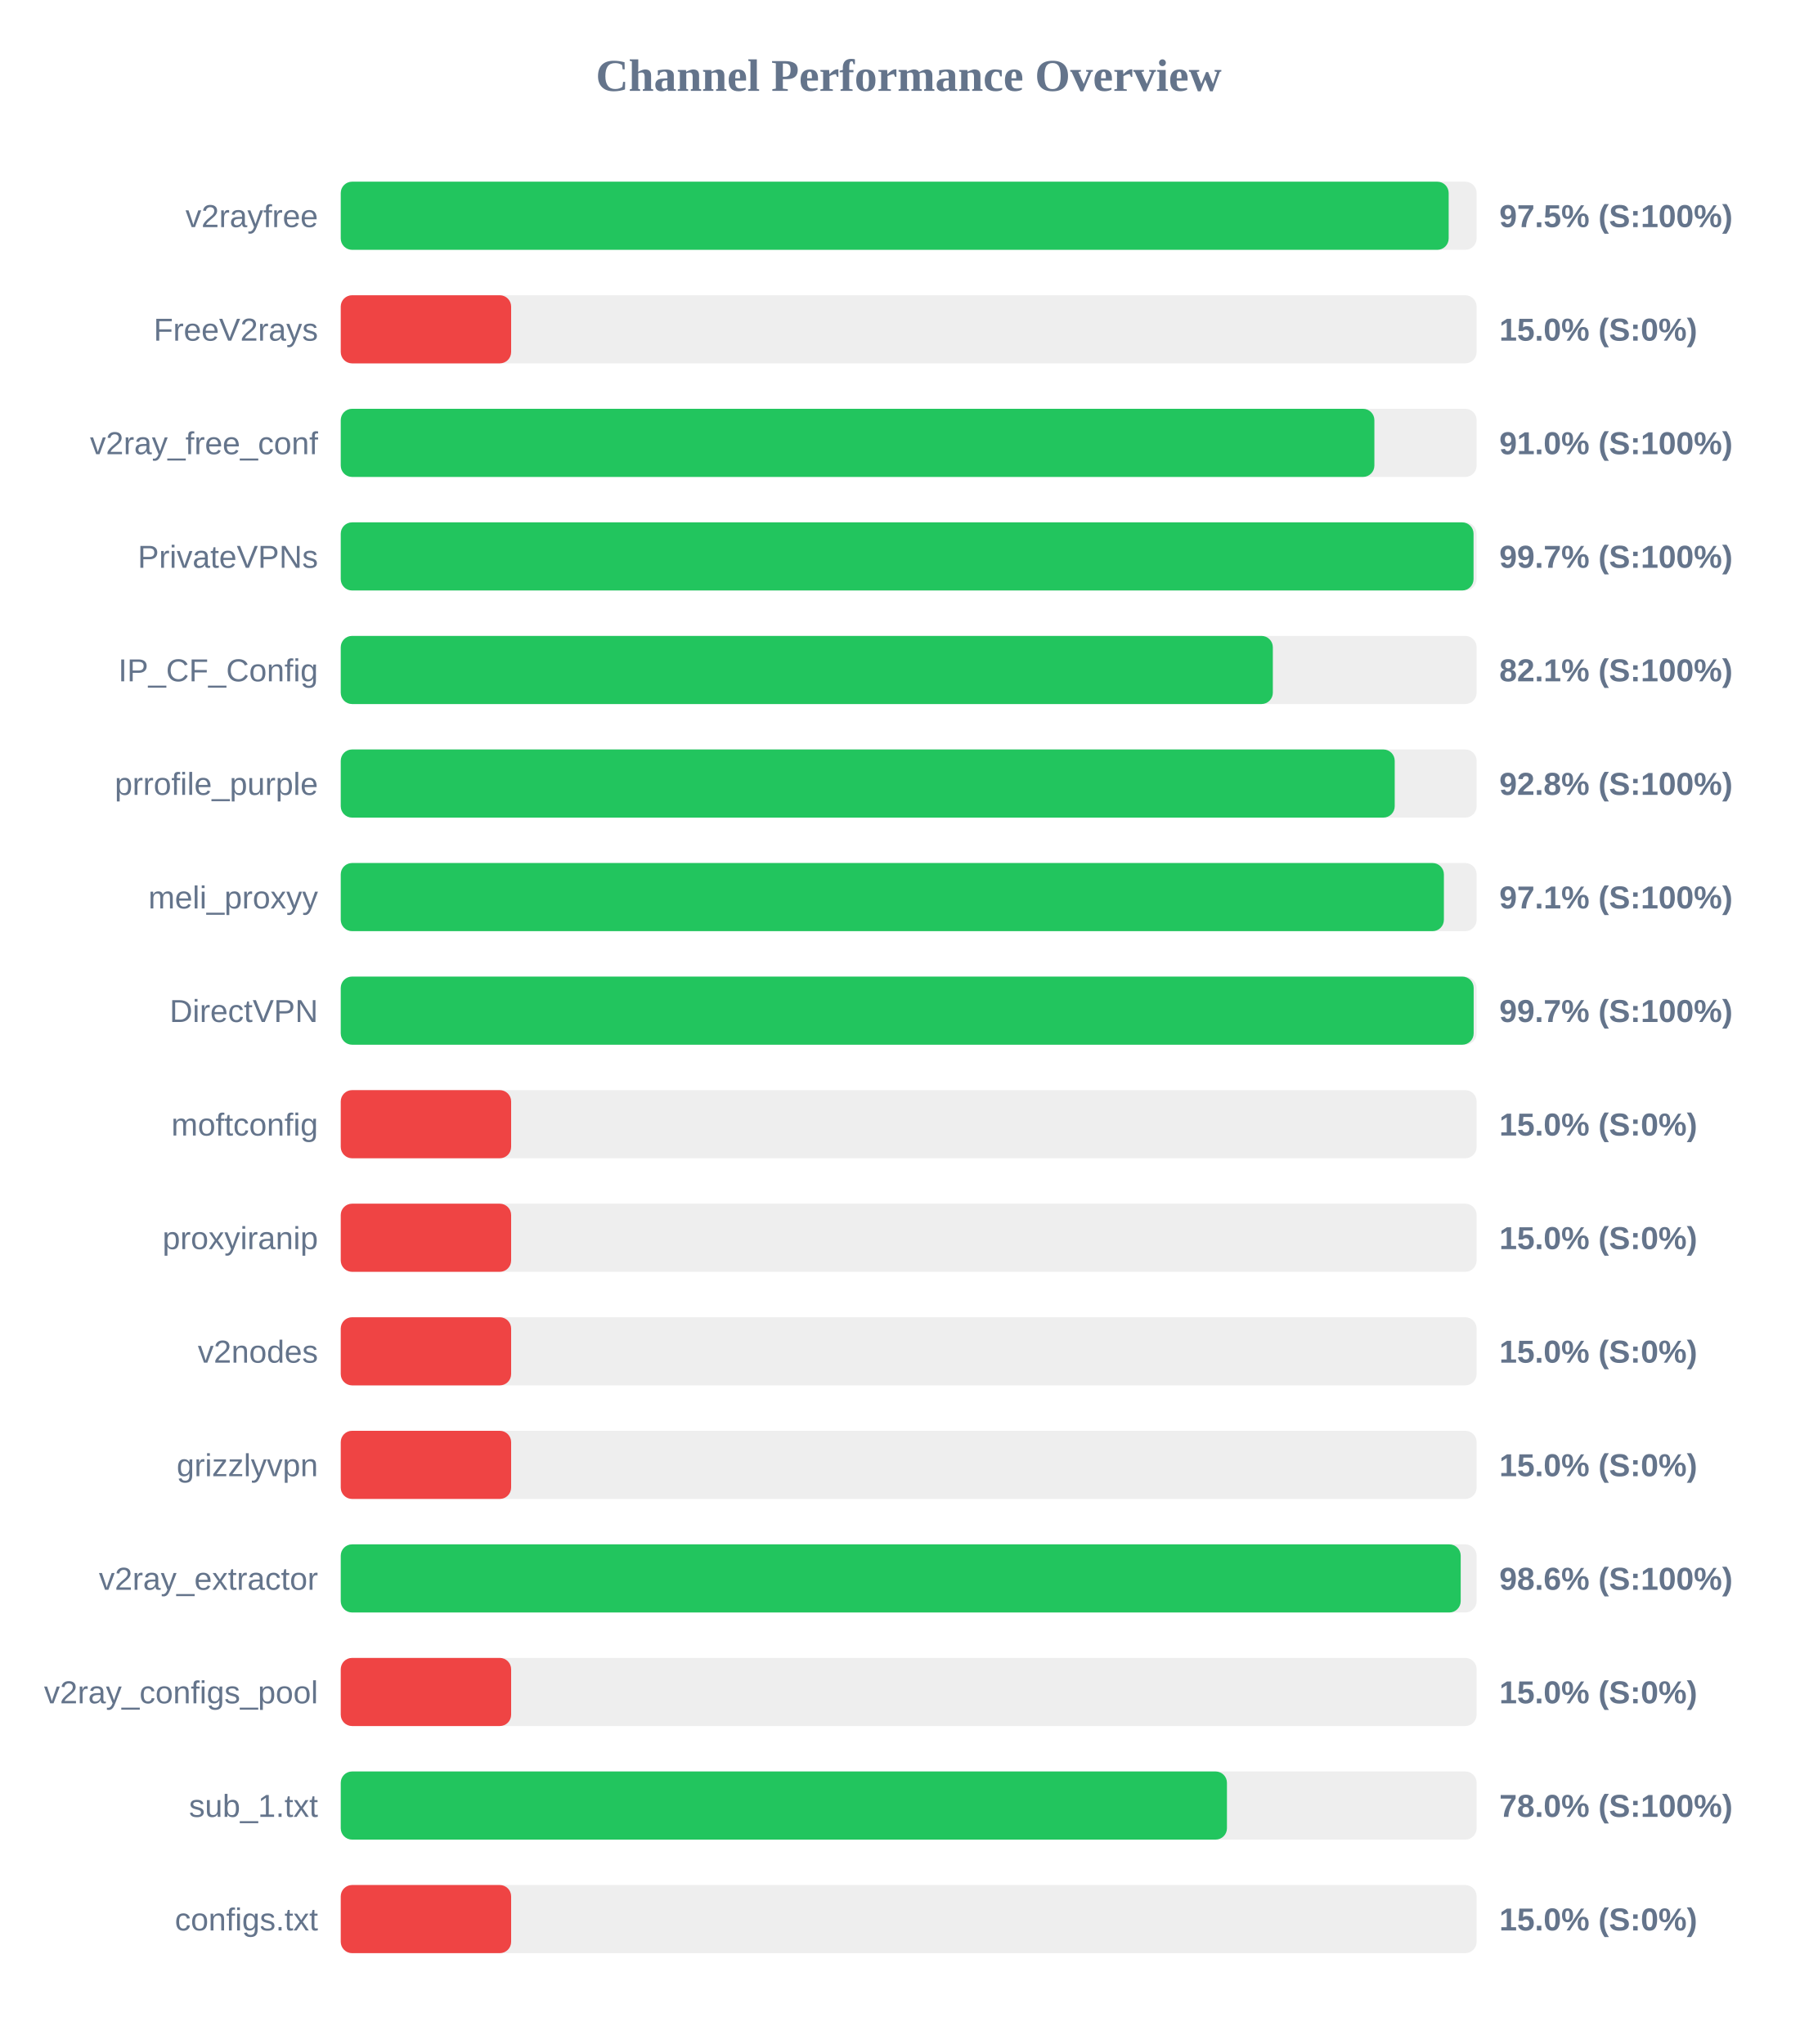
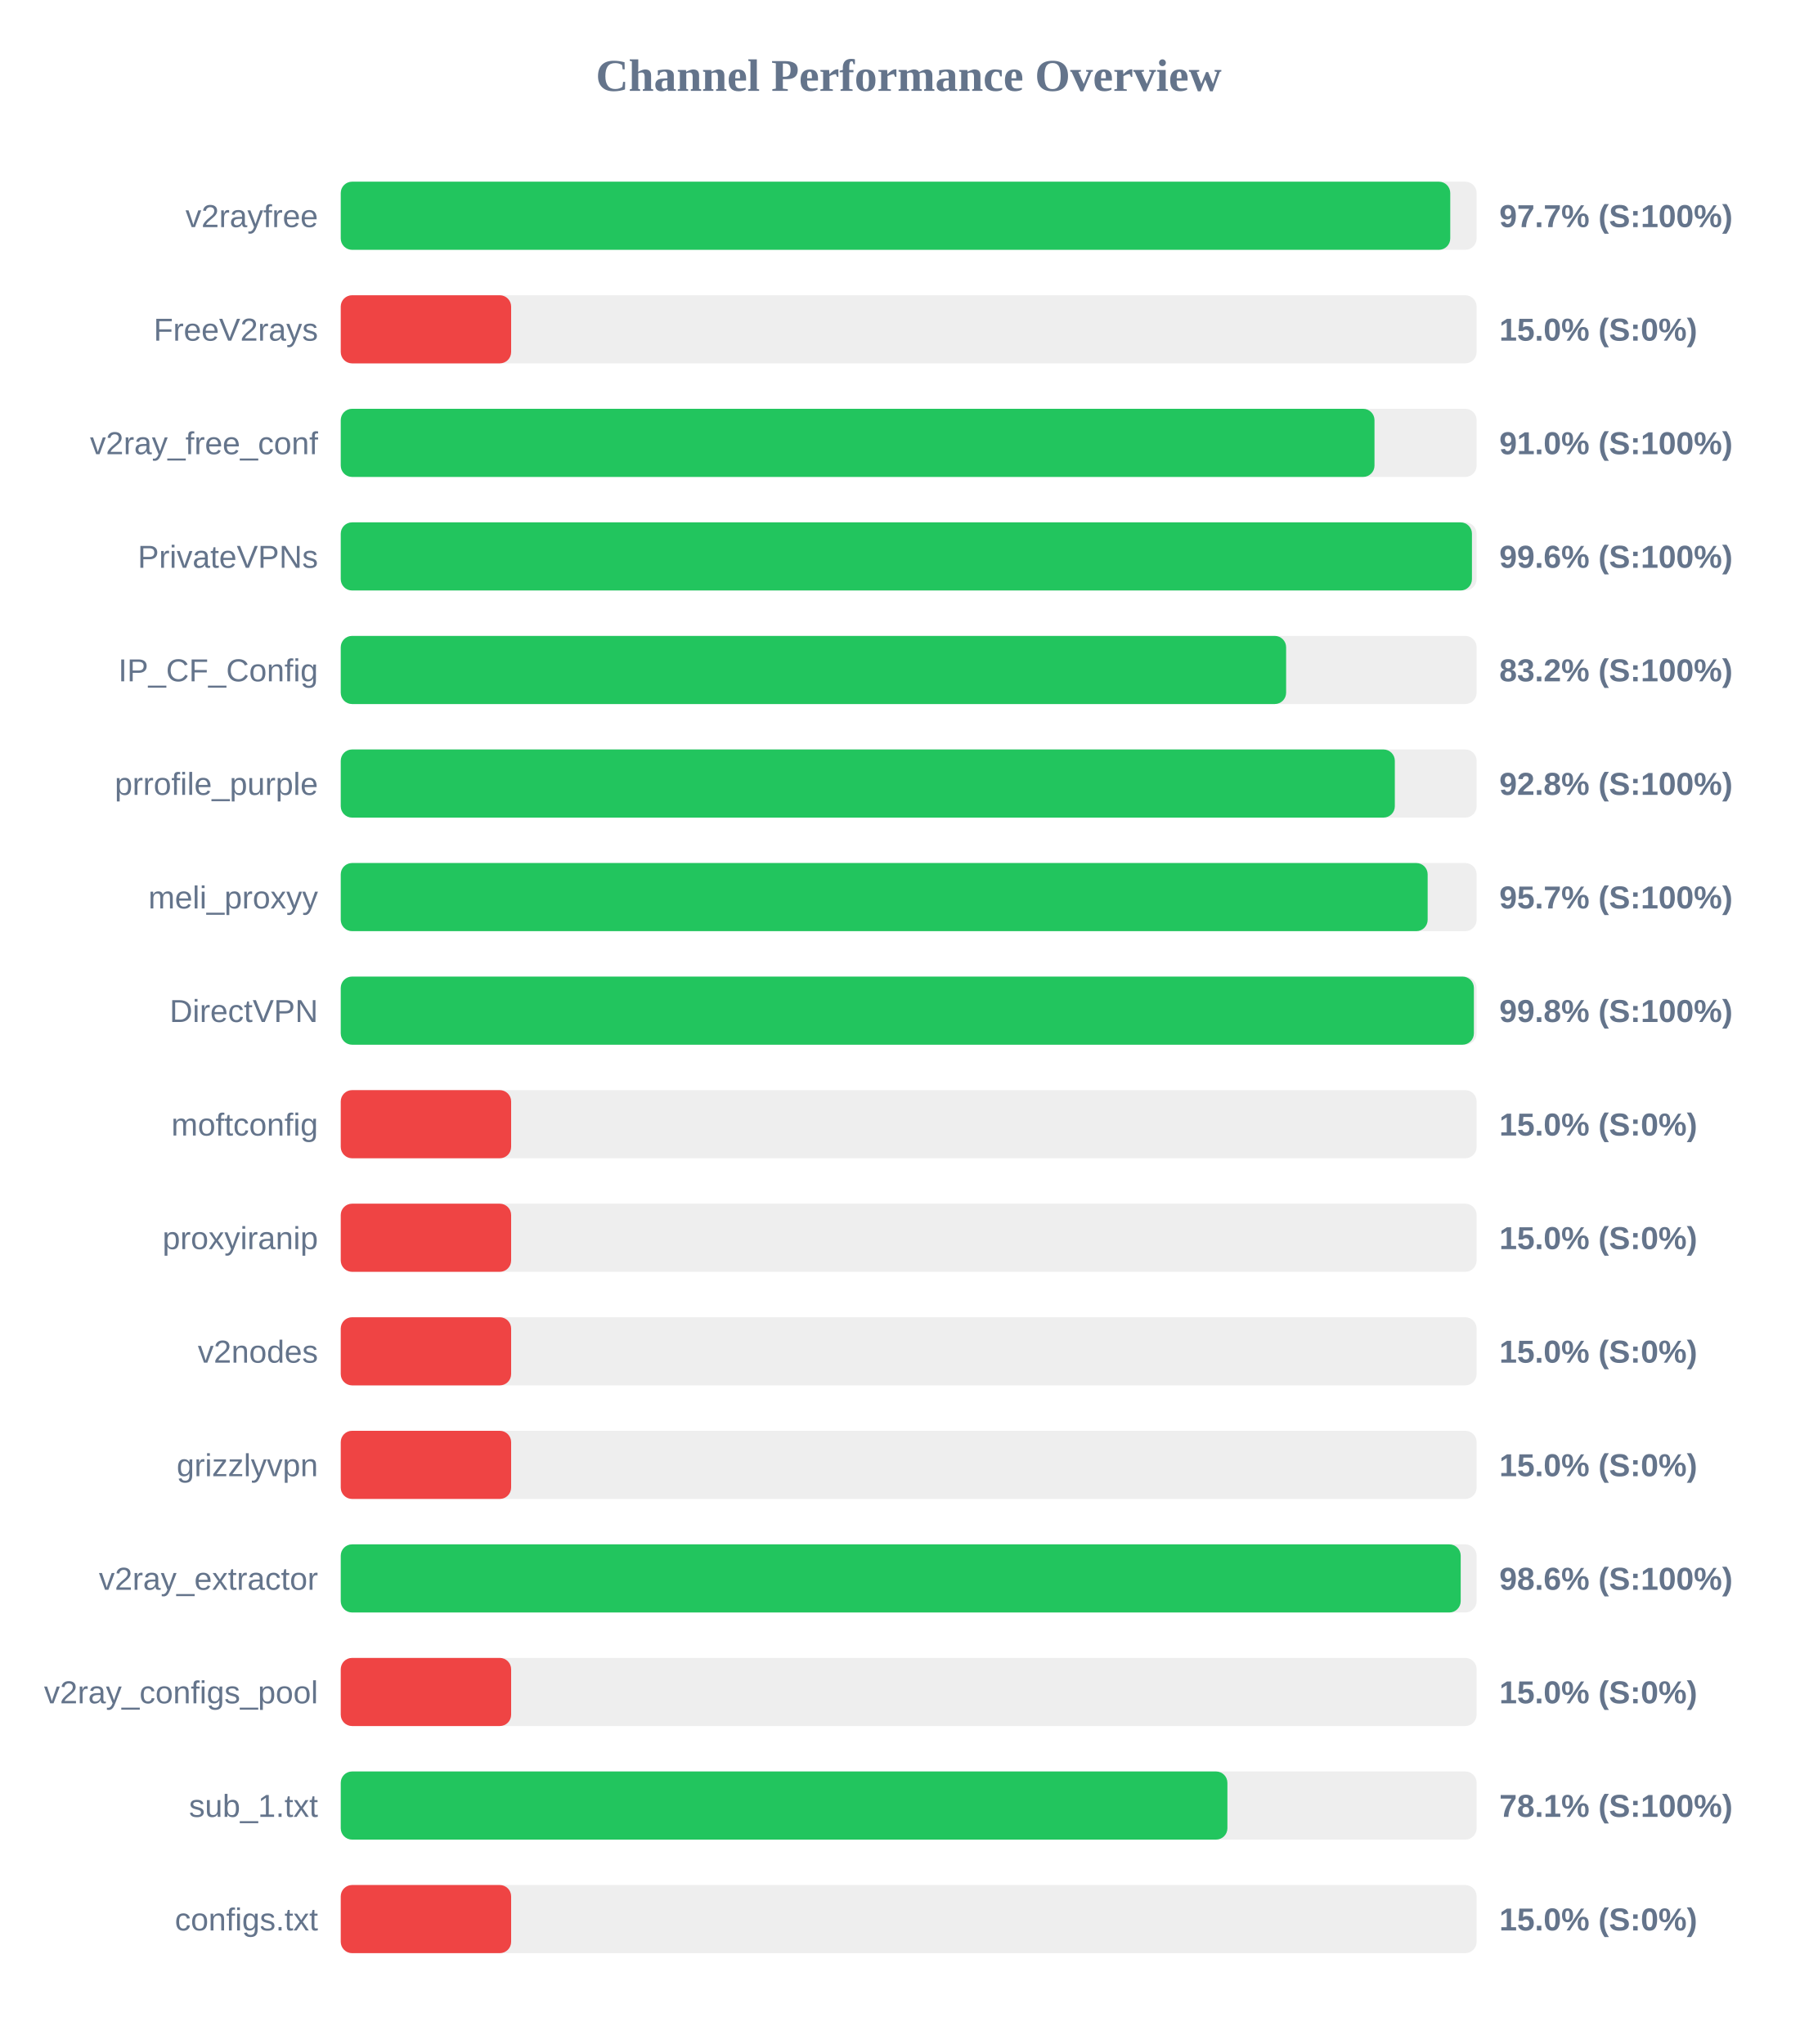
<svg xmlns="http://www.w3.org/2000/svg" width="800" height="900" version="1.1">
  <style>
        .row { font: 14px Arial; fill: #64748b; }
        .score { font: bold 14px Arial; fill: #64748b; }
    </style>
  <text x="400" y="40" text-anchor="middle" font-size="20px" font-weight="bold" fill="#64748b">Channel Performance Overview</text>
  <rect x="150" y="80" width="500" height="30" fill="#eee" rx="5" />
-   <rect x="150" y="80" width="487.7" height="30" fill="#22c55e" rx="5" />
+   <rect x="150" y="80" width="488.4" height="30" fill="#22c55e" rx="5" />
  <text x="140" y="100" text-anchor="end" class="row">v2rayfree</text>
-   <text x="660" y="100" text-anchor="start" class="score">97.5% (S:100%)</text>
+   <text x="660" y="100" text-anchor="start" class="score">97.7% (S:100%)</text>
  <rect x="150" y="130" width="500" height="30" fill="#eee" rx="5" />
  <rect x="150" y="130" width="75.0" height="30" fill="#ef4444" rx="5" />
  <text x="140" y="150" text-anchor="end" class="row">FreeV2rays</text>
  <text x="660" y="150" text-anchor="start" class="score">15.0% (S:0%)</text>
  <rect x="150" y="180" width="500" height="30" fill="#eee" rx="5" />
-   <rect x="150" y="180" width="455.0" height="30" fill="#22c55e" rx="5" />
+   <rect x="150" y="180" width="455.05" height="30" fill="#22c55e" rx="5" />
  <text x="140" y="200" text-anchor="end" class="row">v2ray_free_conf</text>
  <text x="660" y="200" text-anchor="start" class="score">91.0% (S:100%)</text>
  <rect x="150" y="230" width="500" height="30" fill="#eee" rx="5" />
-   <rect x="150" y="230" width="498.65" height="30" fill="#22c55e" rx="5" />
+   <rect x="150" y="230" width="497.95" height="30" fill="#22c55e" rx="5" />
  <text x="140" y="250" text-anchor="end" class="row">PrivateVPNs</text>
-   <text x="660" y="250" text-anchor="start" class="score">99.7% (S:100%)</text>
+   <text x="660" y="250" text-anchor="start" class="score">99.6% (S:100%)</text>
  <rect x="150" y="280" width="500" height="30" fill="#eee" rx="5" />
-   <rect x="150" y="280" width="410.3" height="30" fill="#22c55e" rx="5" />
+   <rect x="150" y="280" width="416.15" height="30" fill="#22c55e" rx="5" />
  <text x="140" y="300" text-anchor="end" class="row">IP_CF_Config</text>
-   <text x="660" y="300" text-anchor="start" class="score">82.1% (S:100%)</text>
+   <text x="660" y="300" text-anchor="start" class="score">83.2% (S:100%)</text>
  <rect x="150" y="330" width="500" height="30" fill="#eee" rx="5" />
-   <rect x="150" y="330" width="463.95" height="30" fill="#22c55e" rx="5" />
+   <rect x="150" y="330" width="464.0" height="30" fill="#22c55e" rx="5" />
  <text x="140" y="350" text-anchor="end" class="row">prrofile_purple</text>
  <text x="660" y="350" text-anchor="start" class="score">92.8% (S:100%)</text>
  <rect x="150" y="380" width="500" height="30" fill="#eee" rx="5" />
-   <rect x="150" y="380" width="485.6" height="30" fill="#22c55e" rx="5" />
+   <rect x="150" y="380" width="478.45" height="30" fill="#22c55e" rx="5" />
  <text x="140" y="400" text-anchor="end" class="row">meli_proxyy</text>
-   <text x="660" y="400" text-anchor="start" class="score">97.1% (S:100%)</text>
+   <text x="660" y="400" text-anchor="start" class="score">95.7% (S:100%)</text>
  <rect x="150" y="430" width="500" height="30" fill="#eee" rx="5" />
-   <rect x="150" y="430" width="498.7" height="30" fill="#22c55e" rx="5" />
+   <rect x="150" y="430" width="498.8" height="30" fill="#22c55e" rx="5" />
  <text x="140" y="450" text-anchor="end" class="row">DirectVPN</text>
-   <text x="660" y="450" text-anchor="start" class="score">99.7% (S:100%)</text>
+   <text x="660" y="450" text-anchor="start" class="score">99.8% (S:100%)</text>
  <rect x="150" y="480" width="500" height="30" fill="#eee" rx="5" />
  <rect x="150" y="480" width="75.0" height="30" fill="#ef4444" rx="5" />
  <text x="140" y="500" text-anchor="end" class="row">moftconfig</text>
  <text x="660" y="500" text-anchor="start" class="score">15.0% (S:0%)</text>
  <rect x="150" y="530" width="500" height="30" fill="#eee" rx="5" />
  <rect x="150" y="530" width="75.0" height="30" fill="#ef4444" rx="5" />
  <text x="140" y="550" text-anchor="end" class="row">proxyiranip</text>
  <text x="660" y="550" text-anchor="start" class="score">15.0% (S:0%)</text>
  <rect x="150" y="580" width="500" height="30" fill="#eee" rx="5" />
  <rect x="150" y="580" width="75.0" height="30" fill="#ef4444" rx="5" />
  <text x="140" y="600" text-anchor="end" class="row">v2nodes</text>
  <text x="660" y="600" text-anchor="start" class="score">15.0% (S:0%)</text>
  <rect x="150" y="630" width="500" height="30" fill="#eee" rx="5" />
  <rect x="150" y="630" width="75.0" height="30" fill="#ef4444" rx="5" />
  <text x="140" y="650" text-anchor="end" class="row">grizzlyvpn</text>
  <text x="660" y="650" text-anchor="start" class="score">15.0% (S:0%)</text>
  <rect x="150" y="680" width="500" height="30" fill="#eee" rx="5" />
  <rect x="150" y="680" width="493.0" height="30" fill="#22c55e" rx="5" />
  <text x="140" y="700" text-anchor="end" class="row">v2ray_extractor</text>
  <text x="660" y="700" text-anchor="start" class="score">98.6% (S:100%)</text>
  <rect x="150" y="730" width="500" height="30" fill="#eee" rx="5" />
  <rect x="150" y="730" width="75.0" height="30" fill="#ef4444" rx="5" />
  <text x="140" y="750" text-anchor="end" class="row">v2ray_configs_pool</text>
  <text x="660" y="750" text-anchor="start" class="score">15.0% (S:0%)</text>
  <rect x="150" y="780" width="500" height="30" fill="#eee" rx="5" />
-   <rect x="150" y="780" width="390.1" height="30" fill="#22c55e" rx="5" />
+   <rect x="150" y="780" width="390.3" height="30" fill="#22c55e" rx="5" />
  <text x="140" y="800" text-anchor="end" class="row">sub_1.txt</text>
-   <text x="660" y="800" text-anchor="start" class="score">78.0% (S:100%)</text>
+   <text x="660" y="800" text-anchor="start" class="score">78.1% (S:100%)</text>
  <rect x="150" y="830" width="500" height="30" fill="#eee" rx="5" />
  <rect x="150" y="830" width="75.0" height="30" fill="#ef4444" rx="5" />
  <text x="140" y="850" text-anchor="end" class="row">configs.txt</text>
  <text x="660" y="850" text-anchor="start" class="score">15.0% (S:0%)</text>
</svg>
